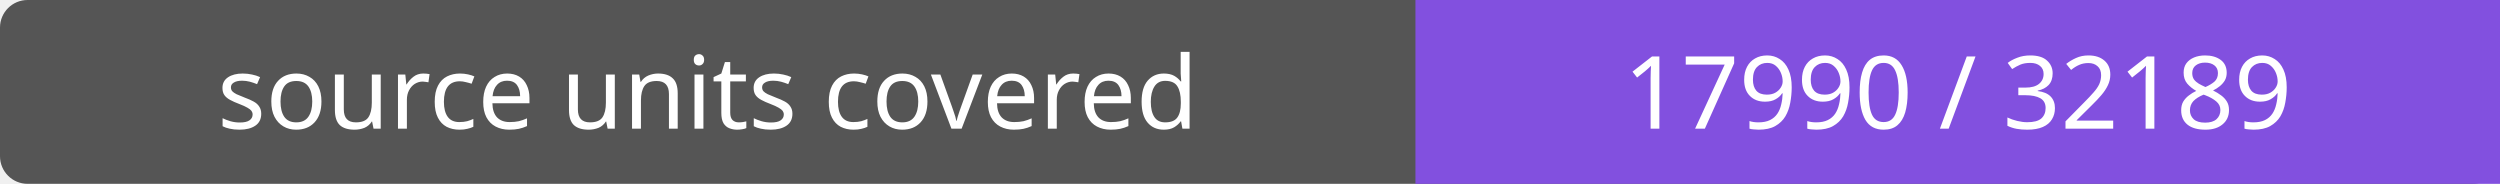
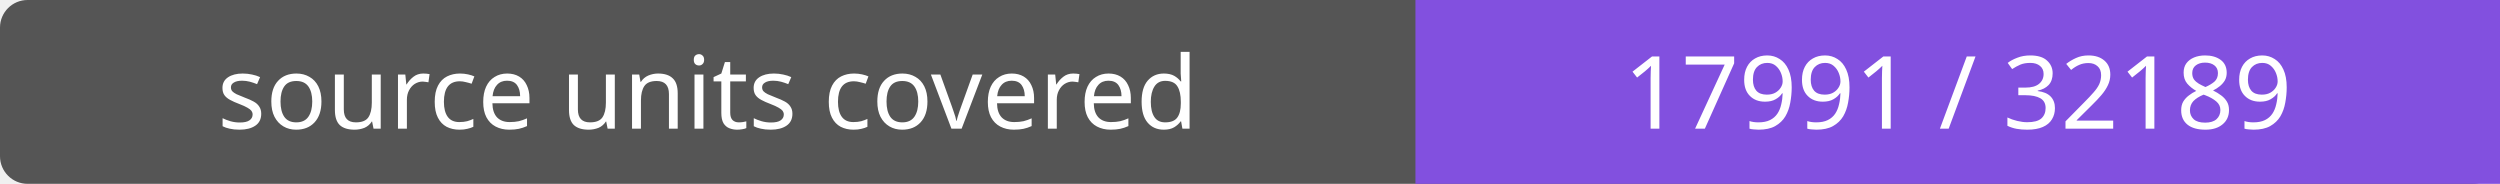
- <svg xmlns="http://www.w3.org/2000/svg" width="272" height="20" role="img" aria-label="source units covered: 17990 / 32189">
+ <svg xmlns="http://www.w3.org/2000/svg" width="272" height="20" role="img" aria-label="source units covered: 17991 / 32189">
  <rect width="272" height="20" rx="3" fill="#555" />
  <path fill="#8250df" d="M154 0h118v20H154z" />
  <g fill="#fff" text-anchor="middle" font-family="Verdana,sans-serif" font-size="11">
    <text x="77.0" y="14">source units covered</text>
-     <text x="213.0" y="14">17990 / 32189</text>
+     <text x="213.0" y="14">17991 / 32189</text>
  </g>
</svg>
